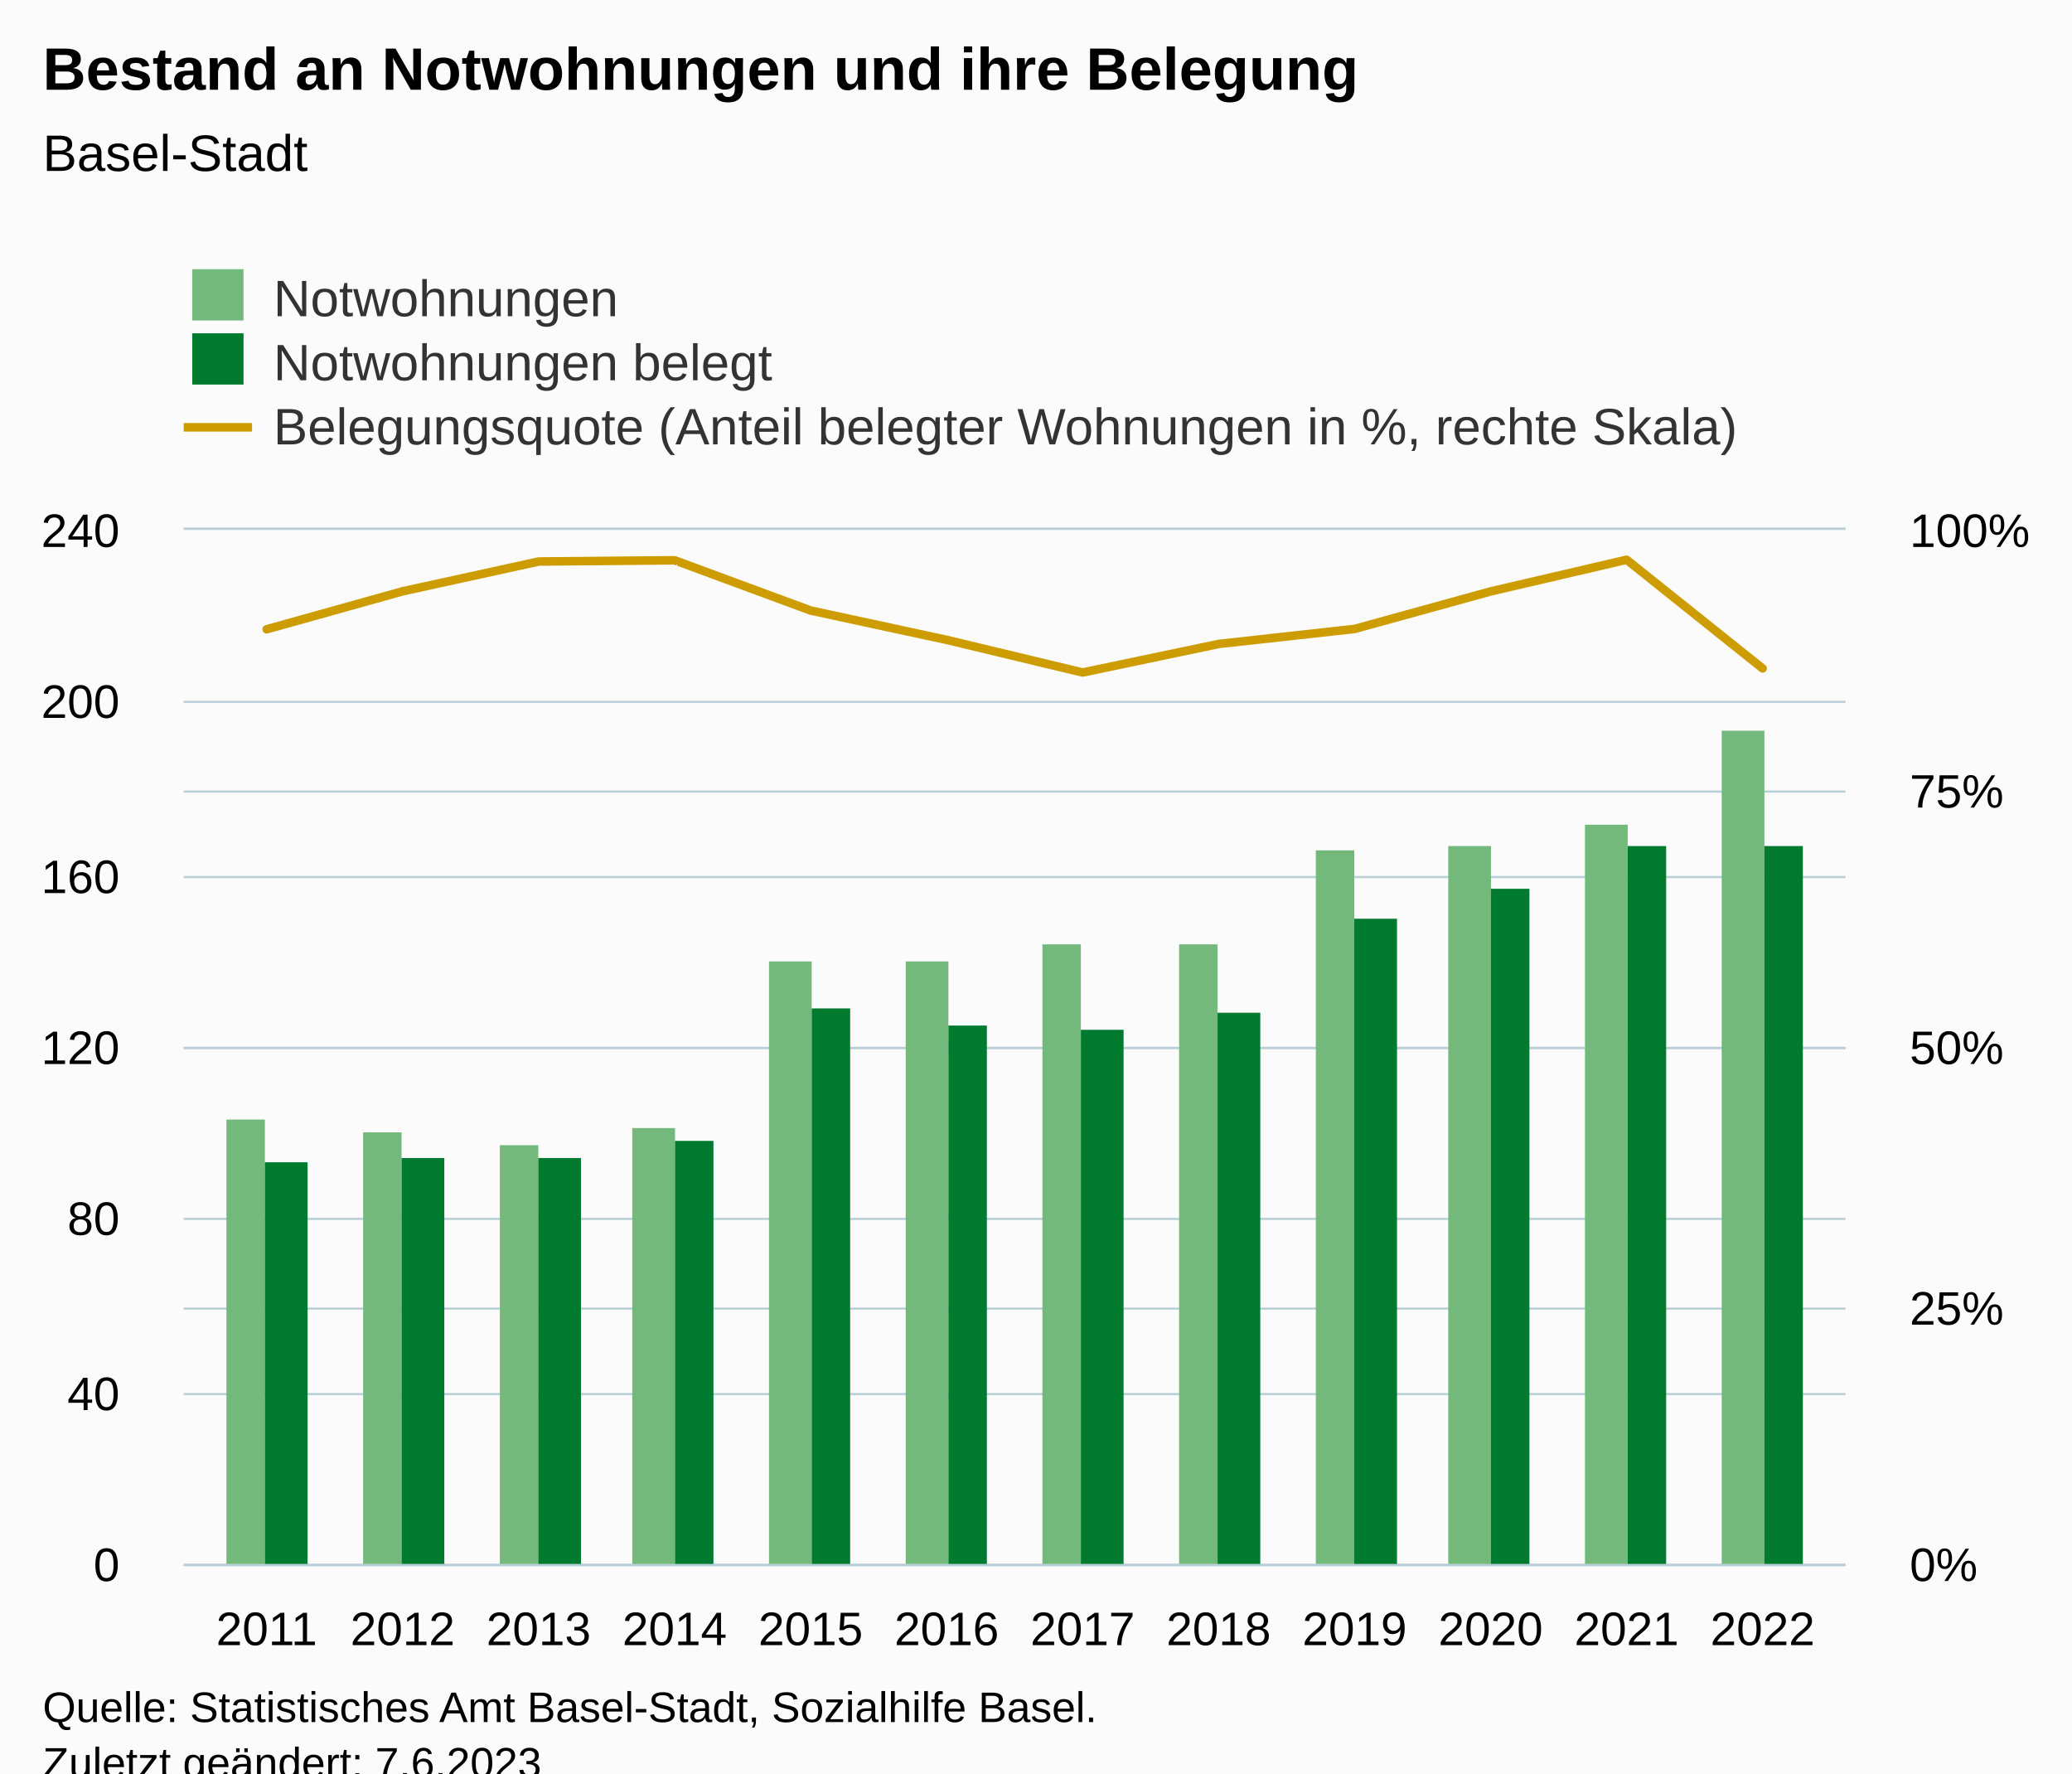
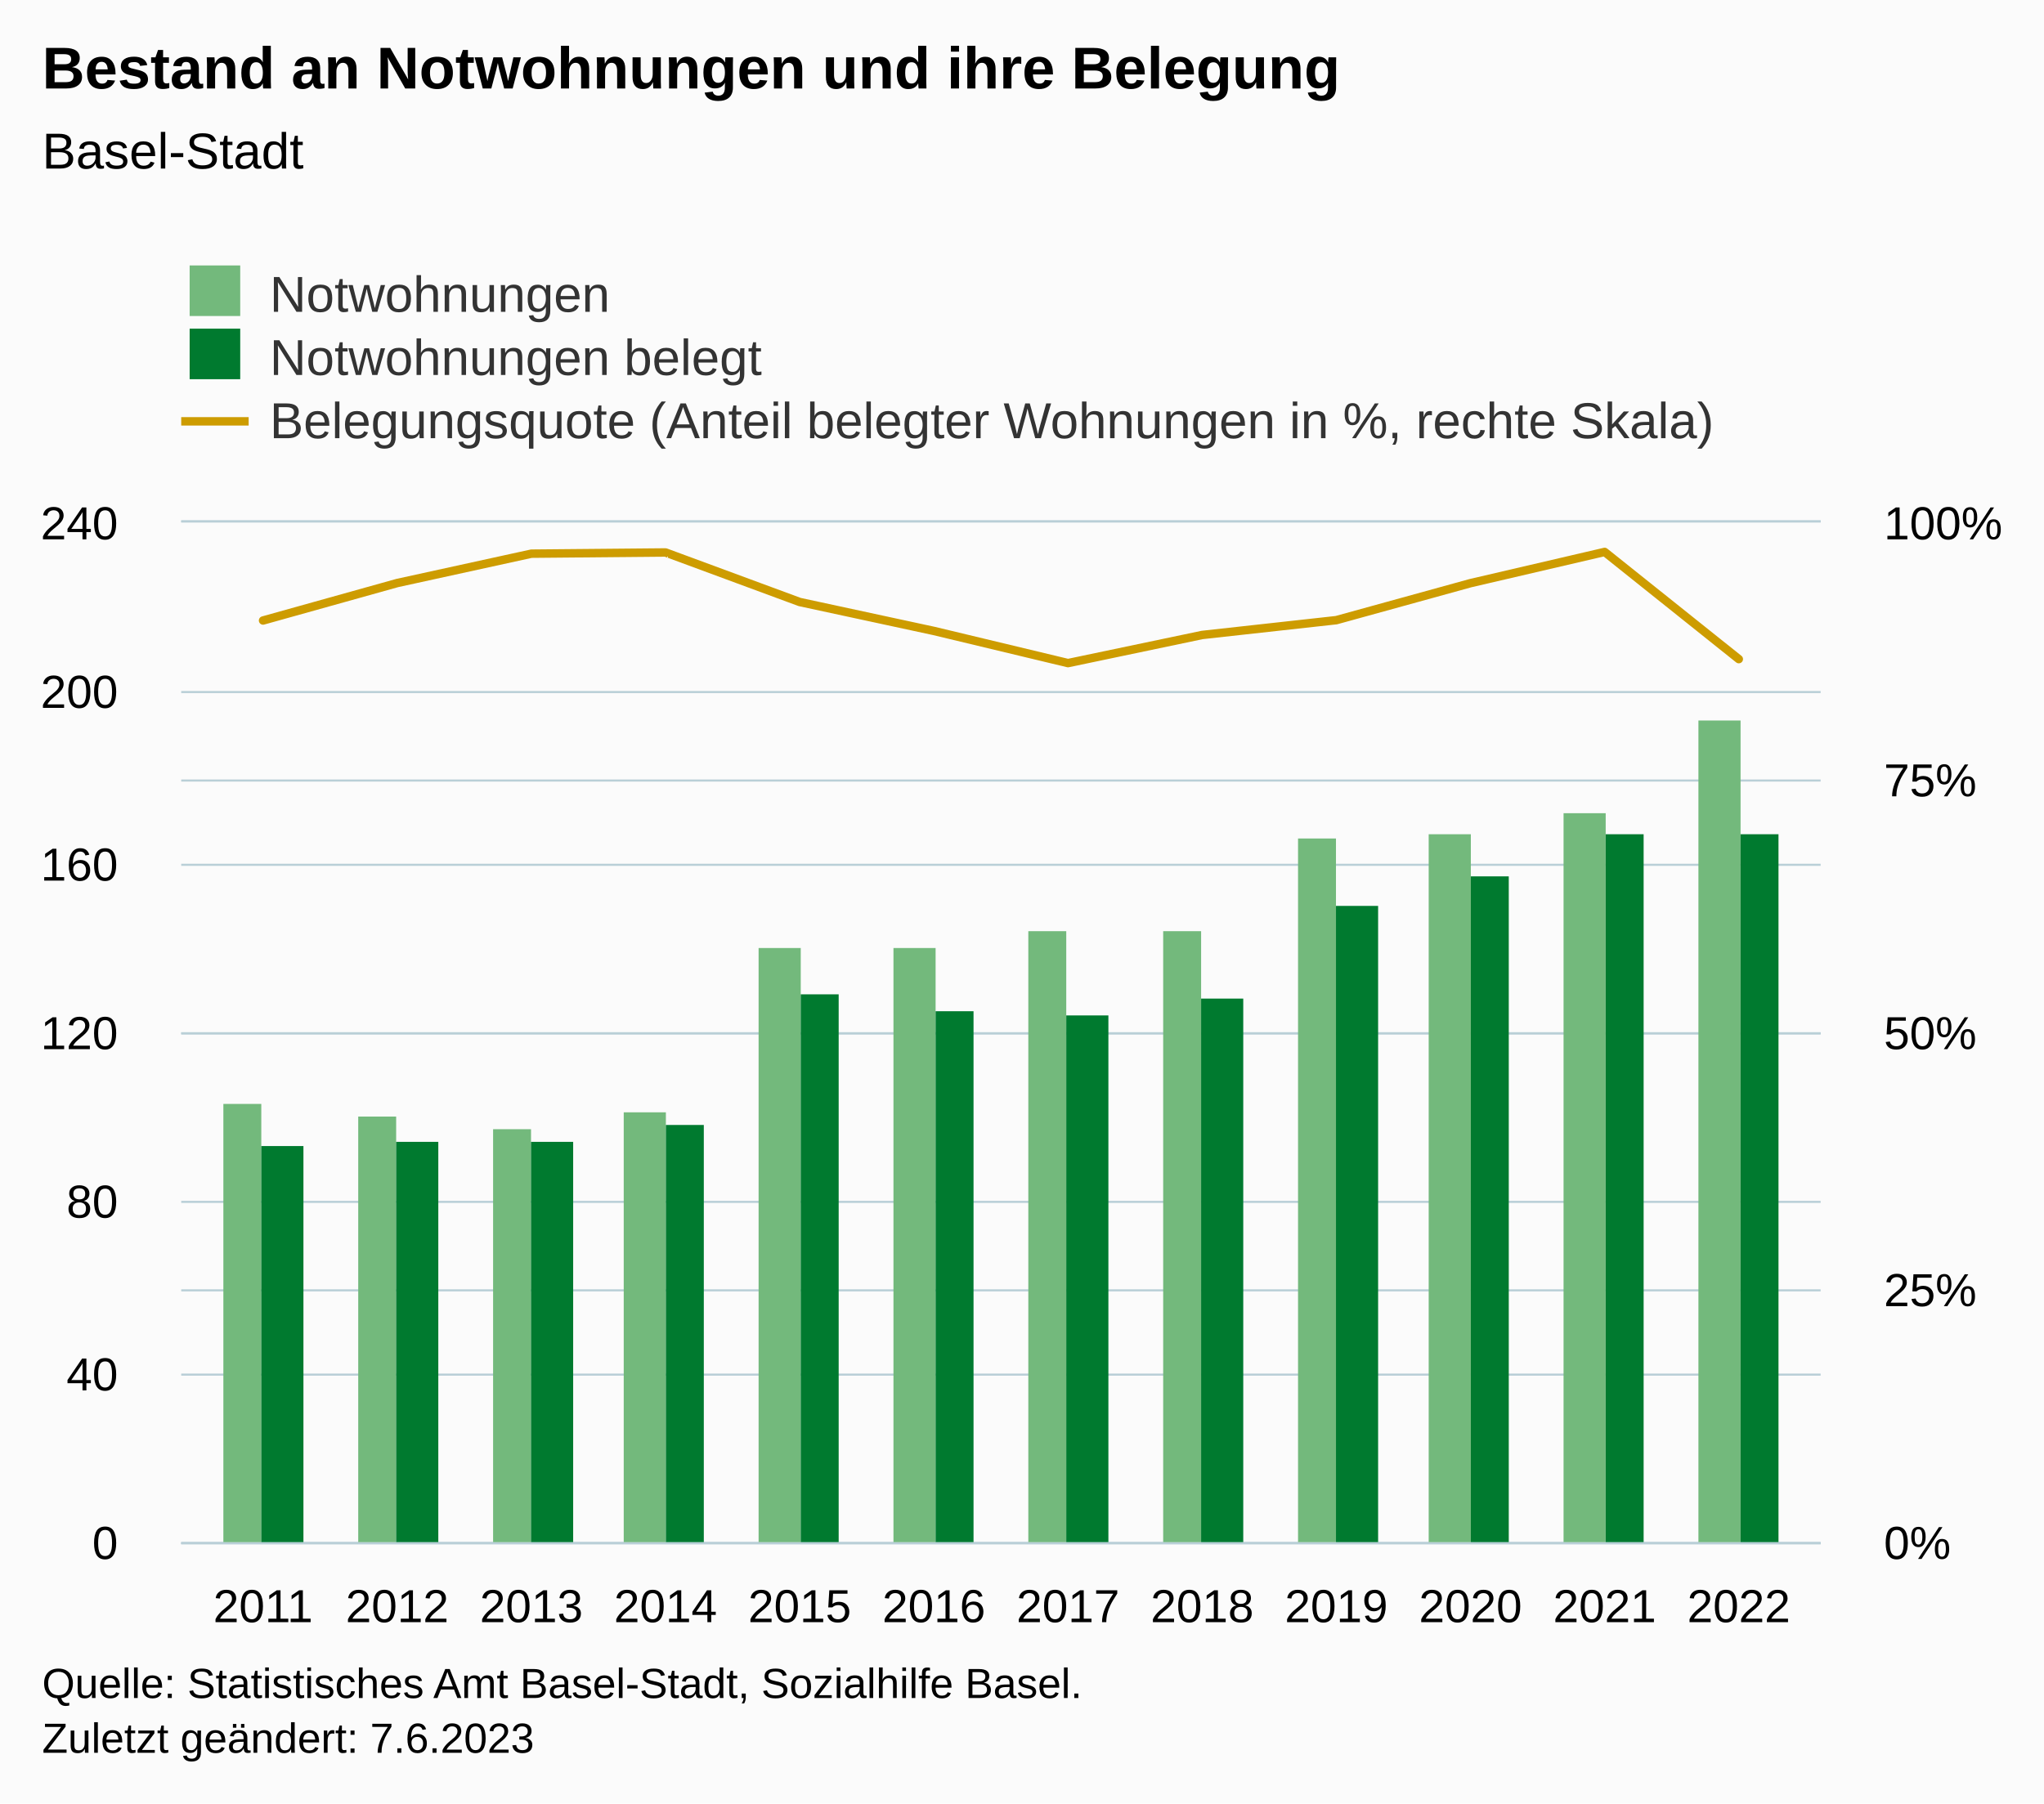
- <svg xmlns="http://www.w3.org/2000/svg" version="1.1" class="highcharts-root" style="font-family:Arial;font-size:12px;" viewBox="0 0 485 415">
+ <svg xmlns="http://www.w3.org/2000/svg" version="1.1" class="highcharts-root" style="font-family:Arial;font-size:12px;" width="485" height="428">
  <defs>
-     <clipPath id="highcharts-ttlttbq-45-">
+     <clipPath id="highcharts-lt119l9-45-">
      <rect x="0" y="0" width="389" height="242" fill="none" />
    </clipPath>
-     <clipPath id="highcharts-ttlttbq-58-">
+     <clipPath id="highcharts-lt119l9-58-">
      <rect x="0" y="0" width="389" height="242" fill="none" />
    </clipPath>
-     <clipPath id="highcharts-ttlttbq-83-">
+     <clipPath id="highcharts-lt119l9-83-">
      <rect x="0" y="0" width="389" height="242" fill="none" />
    </clipPath>
-     <clipPath id="highcharts-ttlttbq-84-">
+     <clipPath id="highcharts-lt119l9-84-">
      <rect x="43" y="124" width="389" height="242" fill="none" />
    </clipPath>
  </defs>
  <rect fill="#fbfbfb" class="highcharts-background" x="0" y="0" width="485" height="428" rx="0" ry="0" />
  <rect fill="none" class="highcharts-plot-background" x="43" y="124" width="389" height="242" />
  <g class="highcharts-pane-group" data-z-index="0" />
  <g class="highcharts-grid highcharts-xaxis-grid" data-z-index="1">
    <path fill="none" data-z-index="1" class="highcharts-grid-line" d="M 61.5 124 L 61.5 366" opacity="1" />
    <path fill="none" data-z-index="1" class="highcharts-grid-line" d="M 93.5 124 L 93.5 366" opacity="1" />
    <path fill="none" data-z-index="1" class="highcharts-grid-line" d="M 125.5 124 L 125.5 366" opacity="1" />
    <path fill="none" data-z-index="1" class="highcharts-grid-line" d="M 157.5 124 L 157.5 366" opacity="1" />
    <path fill="none" data-z-index="1" class="highcharts-grid-line" d="M 189.5 124 L 189.5 366" opacity="1" />
    <path fill="none" data-z-index="1" class="highcharts-grid-line" d="M 221.5 124 L 221.5 366" opacity="1" />
    <path fill="none" data-z-index="1" class="highcharts-grid-line" d="M 252.5 124 L 252.5 366" opacity="1" />
    <path fill="none" data-z-index="1" class="highcharts-grid-line" d="M 284.5 124 L 284.5 366" opacity="1" />
    <path fill="none" data-z-index="1" class="highcharts-grid-line" d="M 316.5 124 L 316.5 366" opacity="1" />
    <path fill="none" data-z-index="1" class="highcharts-grid-line" d="M 348.5 124 L 348.5 366" opacity="1" />
    <path fill="none" data-z-index="1" class="highcharts-grid-line" d="M 380.5 124 L 380.5 366" opacity="1" />
    <path fill="none" data-z-index="1" class="highcharts-grid-line" d="M 412.5 124 L 412.5 366" opacity="1" />
  </g>
  <g class="highcharts-grid highcharts-yaxis-grid" data-z-index="1">
    <path fill="none" stroke="#B9CFD7" stroke-width="0.5" data-z-index="1" class="highcharts-grid-line" d="M 43 366.25 L 432 366.25" opacity="1" />
    <path fill="none" stroke="#B9CFD7" stroke-width="0.5" data-z-index="1" class="highcharts-grid-line" d="M 43 326.25 L 432 326.25" opacity="1" />
    <path fill="none" stroke="#B9CFD7" stroke-width="0.5" data-z-index="1" class="highcharts-grid-line" d="M 43 285.25 L 432 285.25" opacity="1" />
    <path fill="none" stroke="#B9CFD7" stroke-width="0.5" data-z-index="1" class="highcharts-grid-line" d="M 43 245.25 L 432 245.25" opacity="1" />
    <path fill="none" stroke="#B9CFD7" stroke-width="0.5" data-z-index="1" class="highcharts-grid-line" d="M 43 205.25 L 432 205.25" opacity="1" />
    <path fill="none" stroke="#B9CFD7" stroke-width="0.5" data-z-index="1" class="highcharts-grid-line" d="M 43 164.25 L 432 164.25" opacity="1" />
    <path fill="none" stroke="#B9CFD7" stroke-width="0.5" data-z-index="1" class="highcharts-grid-line" d="M 43 123.75 L 432 123.75" opacity="1" />
  </g>
  <g class="highcharts-grid highcharts-yaxis-grid" data-z-index="1">
    <path fill="none" stroke="#B9CFD7" stroke-width="0.5" data-z-index="1" class="highcharts-grid-line" d="M 43 366.25 L 432 366.25" opacity="1" />
    <path fill="none" stroke="#B9CFD7" stroke-width="0.5" data-z-index="1" class="highcharts-grid-line" d="M 43 306.25 L 432 306.25" opacity="1" />
    <path fill="none" stroke="#B9CFD7" stroke-width="0.5" data-z-index="1" class="highcharts-grid-line" d="M 43 245.25 L 432 245.25" opacity="1" />
    <path fill="none" stroke="#B9CFD7" stroke-width="0.5" data-z-index="1" class="highcharts-grid-line" d="M 43 185.25 L 432 185.25" opacity="1" />
    <path fill="none" stroke="#B9CFD7" stroke-width="0.5" data-z-index="1" class="highcharts-grid-line" d="M 43 123.75 L 432 123.75" opacity="1" />
  </g>
  <rect fill="none" class="highcharts-plot-border" data-z-index="1" x="43" y="124" width="389" height="242" />
  <g class="highcharts-axis highcharts-xaxis" data-z-index="2">
    <path fill="none" class="highcharts-axis-line" stroke="#B9CFD7" stroke-width="0.5" data-z-index="7" d="M 43 366.25 L 432 366.25" />
  </g>
  <g class="highcharts-axis highcharts-yaxis" data-z-index="2">
    <path fill="none" class="highcharts-axis-line" data-z-index="7" d="M 43 124 L 43 366" />
  </g>
  <g class="highcharts-axis highcharts-yaxis" data-z-index="2">
    <path fill="none" class="highcharts-axis-line" data-z-index="7" d="M 432 124 L 432 366" />
  </g>
  <g class="highcharts-series-group" data-z-index="3">
-     <g class="highcharts-series highcharts-series-0 highcharts-column-series" data-z-index="0.1" opacity="1" transform="translate(43,124) scale(1 1)" clip-path="url(#highcharts-ttlttbq-58-)">
+     <g class="highcharts-series highcharts-series-0 highcharts-column-series" data-z-index="0.1" opacity="1" transform="translate(43,124) scale(1 1)" clip-path="url(#highcharts-lt119l9-58-)">
      <rect x="10" y="138" width="9" height="105" fill="#73b97c" opacity="1" class="highcharts-point" />
      <rect x="42" y="141" width="9" height="102" fill="#73b97c" opacity="1" class="highcharts-point" />
      <rect x="74" y="144" width="9" height="99" fill="#73b97c" opacity="1" class="highcharts-point" />
      <rect x="105" y="140" width="10" height="103" fill="#73b97c" opacity="1" class="highcharts-point" />
      <rect x="137" y="101" width="10" height="142" fill="#73b97c" opacity="1" class="highcharts-point" />
      <rect x="169" y="101" width="10" height="142" fill="#73b97c" opacity="1" class="highcharts-point" />
      <rect x="201" y="97" width="9" height="146" fill="#73b97c" opacity="1" class="highcharts-point" />
      <rect x="233" y="97" width="9" height="146" fill="#73b97c" opacity="1" class="highcharts-point" />
      <rect x="265" y="75" width="9" height="168" fill="#73b97c" opacity="1" class="highcharts-point" />
      <rect x="296" y="74" width="10" height="169" fill="#73b97c" opacity="1" class="highcharts-point" />
      <rect x="328" y="69" width="10" height="174" fill="#73b97c" opacity="1" class="highcharts-point" />
      <rect x="360" y="47" width="10" height="196" fill="#73b97c" opacity="1" class="highcharts-point" />
    </g>
    <g class="highcharts-markers highcharts-series-0 highcharts-column-series" data-z-index="0.1" opacity="1" transform="translate(43,124) scale(1 1)" clip-path="none" />
-     <g class="highcharts-series highcharts-series-1 highcharts-column-series" data-z-index="0.1" opacity="1" transform="translate(43,124) scale(1 1)" clip-path="url(#highcharts-ttlttbq-58-)">
+     <g class="highcharts-series highcharts-series-1 highcharts-column-series" data-z-index="0.1" opacity="1" transform="translate(43,124) scale(1 1)" clip-path="url(#highcharts-lt119l9-58-)">
      <rect x="19" y="148" width="10" height="95" fill="#007A2F" opacity="1" class="highcharts-point" />
      <rect x="51" y="147" width="10" height="96" fill="#007A2F" opacity="1" class="highcharts-point" />
      <rect x="83" y="147" width="10" height="96" fill="#007A2F" opacity="1" class="highcharts-point" />
      <rect x="115" y="143" width="9" height="100" fill="#007A2F" opacity="1" class="highcharts-point" />
      <rect x="147" y="112" width="9" height="131" fill="#007A2F" opacity="1" class="highcharts-point" />
      <rect x="179" y="116" width="9" height="127" fill="#007A2F" opacity="1" class="highcharts-point" />
      <rect x="210" y="117" width="10" height="126" fill="#007A2F" opacity="1" class="highcharts-point" />
      <rect x="242" y="113" width="10" height="130" fill="#007A2F" opacity="1" class="highcharts-point" />
      <rect x="274" y="91" width="10" height="152" fill="#007A2F" opacity="1" class="highcharts-point" />
      <rect x="306" y="84" width="9" height="159" fill="#007A2F" opacity="1" class="highcharts-point" />
      <rect x="338" y="74" width="9" height="169" fill="#007A2F" opacity="1" class="highcharts-point" />
      <rect x="370" y="74" width="9" height="169" fill="#007A2F" opacity="1" class="highcharts-point" />
    </g>
    <g class="highcharts-markers highcharts-series-1 highcharts-column-series" data-z-index="0.1" opacity="1" transform="translate(43,124) scale(1 1)" clip-path="none" />
-     <g class="highcharts-series highcharts-series-2 highcharts-line-series" data-z-index="0.1" opacity="1" transform="translate(43,124) scale(1 1)" clip-path="url(#highcharts-ttlttbq-83-)">
+     <g class="highcharts-series highcharts-series-2 highcharts-line-series" data-z-index="0.1" opacity="1" transform="translate(43,124) scale(1 1)" clip-path="url(#highcharts-lt119l9-83-)">
      <path fill="none" d="M 19.418 23.269 L 51.251 14.376 L 83.084 7.408 L 114.917 7.118 L 146.75 18.879 L 178.583 25.745 L 210.417 33.379 L 242.25 26.703 L 274.083 23.186 L 305.916 14.405 L 337.749 6.994 L 369.582 32.433" class="highcharts-graph" data-z-index="1" stroke="#cd9c00" stroke-width="2" stroke-linejoin="round" stroke-linecap="round" />
    </g>
    <g class="highcharts-markers highcharts-series-2 highcharts-line-series" data-z-index="0.1" opacity="1" transform="translate(43,124) scale(1 1)" clip-path="none" />
  </g>
  <text x="10" text-anchor="start" class="highcharts-title" data-z-index="4" style="color:#000000;font-size:14px;font-weight:bold;fill:#000000;" y="21">
    <tspan>Bestand an Notwohnungen und ihre Belegung</tspan>
  </text>
  <text x="10" text-anchor="start" class="highcharts-subtitle" data-z-index="4" style="color:#000000;font-size:12px;font-weight:normal;fill:#000000;" y="40">
    <tspan>Basel-Stadt</tspan>
  </text>
  <text x="10" text-anchor="start" class="highcharts-caption" data-z-index="4" style="color:#666666;fill:#666666;" y="400" />
  <g class="highcharts-legend" data-z-index="7" transform="translate(35,56)">
    <rect fill="none" class="highcharts-legend-box" rx="0" ry="0" x="0" y="0" width="388" height="56" visibility="visible" />
    <g data-z-index="1">
      <g>
        <g class="highcharts-legend-item highcharts-column-series highcharts-color-undefined highcharts-series-0" data-z-index="1" transform="translate(8,3)">
          <text x="21" style="color:#333333;cursor:pointer;font-size:12px;font-weight:normal;fill:#333333;" text-anchor="start" data-z-index="2" y="15">
            <tspan>Notwohnungen</tspan>
          </text>
          <rect x="2" y="4" width="12" height="12" fill="#73b97c" class="highcharts-point" data-z-index="3" />
        </g>
        <g class="highcharts-legend-item highcharts-column-series highcharts-color-undefined highcharts-series-1" data-z-index="1" transform="translate(8,18)">
          <text x="21" y="15" style="color:#333333;cursor:pointer;font-size:12px;font-weight:normal;fill:#333333;" text-anchor="start" data-z-index="2">
            <tspan>Notwohnungen belegt</tspan>
          </text>
          <rect x="2" y="4" width="12" height="12" fill="#007A2F" class="highcharts-point" data-z-index="3" />
        </g>
        <g class="highcharts-legend-item highcharts-line-series highcharts-color-undefined highcharts-series-2" data-z-index="1" transform="translate(8,33)">
          <path fill="none" d="M 0 11 L 16 11" class="highcharts-graph" stroke="#cd9c00" stroke-width="2" />
          <text x="21" y="15" style="color:#333333;cursor:pointer;font-size:12px;font-weight:normal;fill:#333333;" text-anchor="start" data-z-index="2">
            <tspan>Belegungsquote (Anteil belegter Wohnungen in %, rechte Skala)</tspan>
          </text>
        </g>
      </g>
    </g>
  </g>
  <g class="highcharts-axis-labels highcharts-xaxis-labels" data-z-index="7">
    <text x="62.418" style="color:#000000;cursor:default;font-size:11px;fill:#000000;" text-anchor="middle" transform="translate(0,0)" y="385" opacity="1">2011</text>
    <text x="94.251" style="color:#000000;cursor:default;font-size:11px;fill:#000000;" text-anchor="middle" transform="translate(0,0)" y="385" opacity="1">2012</text>
    <text x="126.084" style="color:#000000;cursor:default;font-size:11px;fill:#000000;" text-anchor="middle" transform="translate(0,0)" y="385" opacity="1">2013</text>
    <text x="157.917" style="color:#000000;cursor:default;font-size:11px;fill:#000000;" text-anchor="middle" transform="translate(0,0)" y="385" opacity="1">2014</text>
    <text x="189.75" style="color:#000000;cursor:default;font-size:11px;fill:#000000;" text-anchor="middle" transform="translate(0,0)" y="385" opacity="1">2015</text>
    <text x="221.583" style="color:#000000;cursor:default;font-size:11px;fill:#000000;" text-anchor="middle" transform="translate(0,0)" y="385" opacity="1">2016</text>
    <text x="253.417" style="color:#000000;cursor:default;font-size:11px;fill:#000000;" text-anchor="middle" transform="translate(0,0)" y="385" opacity="1">2017</text>
    <text x="285.25" style="color:#000000;cursor:default;font-size:11px;fill:#000000;" text-anchor="middle" transform="translate(0,0)" y="385" opacity="1">2018</text>
    <text x="317.083" style="color:#000000;cursor:default;font-size:11px;fill:#000000;" text-anchor="middle" transform="translate(0,0)" y="385" opacity="1">2019</text>
    <text x="348.916" style="color:#000000;cursor:default;font-size:11px;fill:#000000;" text-anchor="middle" transform="translate(0,0)" y="385" opacity="1">2020</text>
    <text x="380.749" style="color:#000000;cursor:default;font-size:11px;fill:#000000;" text-anchor="middle" transform="translate(0,0)" y="385" opacity="1">2021</text>
    <text x="412.582" style="color:#000000;cursor:default;font-size:11px;fill:#000000;" text-anchor="middle" transform="translate(0,0)" y="385" opacity="1">2022</text>
  </g>
  <g class="highcharts-axis-labels highcharts-yaxis-labels" data-z-index="7">
    <text x="28" style="color:#000000;cursor:default;font-size:11px;fill:#000000;" text-anchor="end" transform="translate(0,0)" y="370" opacity="1">0</text>
    <text x="28" style="color:#000000;cursor:default;font-size:11px;fill:#000000;" text-anchor="end" transform="translate(0,0)" y="330" opacity="1">40</text>
    <text x="28" style="color:#000000;cursor:default;font-size:11px;fill:#000000;" text-anchor="end" transform="translate(0,0)" y="289" opacity="1">80</text>
    <text x="28" style="color:#000000;cursor:default;font-size:11px;fill:#000000;" text-anchor="end" transform="translate(0,0)" y="249" opacity="1">120</text>
    <text x="28" style="color:#000000;cursor:default;font-size:11px;fill:#000000;" text-anchor="end" transform="translate(0,0)" y="209" opacity="1">160</text>
    <text x="28" style="color:#000000;cursor:default;font-size:11px;fill:#000000;" text-anchor="end" transform="translate(0,0)" y="168" opacity="1">200</text>
    <text x="28" style="color:#000000;cursor:default;font-size:11px;fill:#000000;" text-anchor="end" transform="translate(0,0)" y="128" opacity="1">240</text>
  </g>
  <g class="highcharts-axis-labels highcharts-yaxis-labels" data-z-index="7">
    <text x="447" style="color:#000000;cursor:default;font-size:11px;fill:#000000;" text-anchor="start" transform="translate(0,0)" y="370" opacity="1">0%</text>
    <text x="447" style="color:#000000;cursor:default;font-size:11px;fill:#000000;" text-anchor="start" transform="translate(0,0)" y="310" opacity="1">25%</text>
    <text x="447" style="color:#000000;cursor:default;font-size:11px;fill:#000000;" text-anchor="start" transform="translate(0,0)" y="249" opacity="1">50%</text>
    <text x="447" style="color:#000000;cursor:default;font-size:11px;fill:#000000;" text-anchor="start" transform="translate(0,0)" y="189" opacity="1">75%</text>
    <text x="447" style="color:#000000;cursor:default;font-size:11px;fill:#000000;" text-anchor="start" transform="translate(0,0)" y="128" opacity="1">100%</text>
  </g>
  <text x="10" class="highcharts-credits" text-anchor="start" data-z-index="8" style="cursor:default;color:#000000;font-size:10px;fill:#000000;" y="403">
    <tspan>Quelle: Statistisches Amt Basel-Stadt, Sozialhilfe Basel.</tspan>
    <tspan x="10" dy="13">Zuletzt geändert: 7.6.2023</tspan>
  </text>
-   <g class="highcharts-control-points" data-z-index="99" clip-path="url(#highcharts-ttlttbq-84-)" />
+   <g class="highcharts-control-points" data-z-index="99" clip-path="url(#highcharts-lt119l9-84-)" />
</svg>
